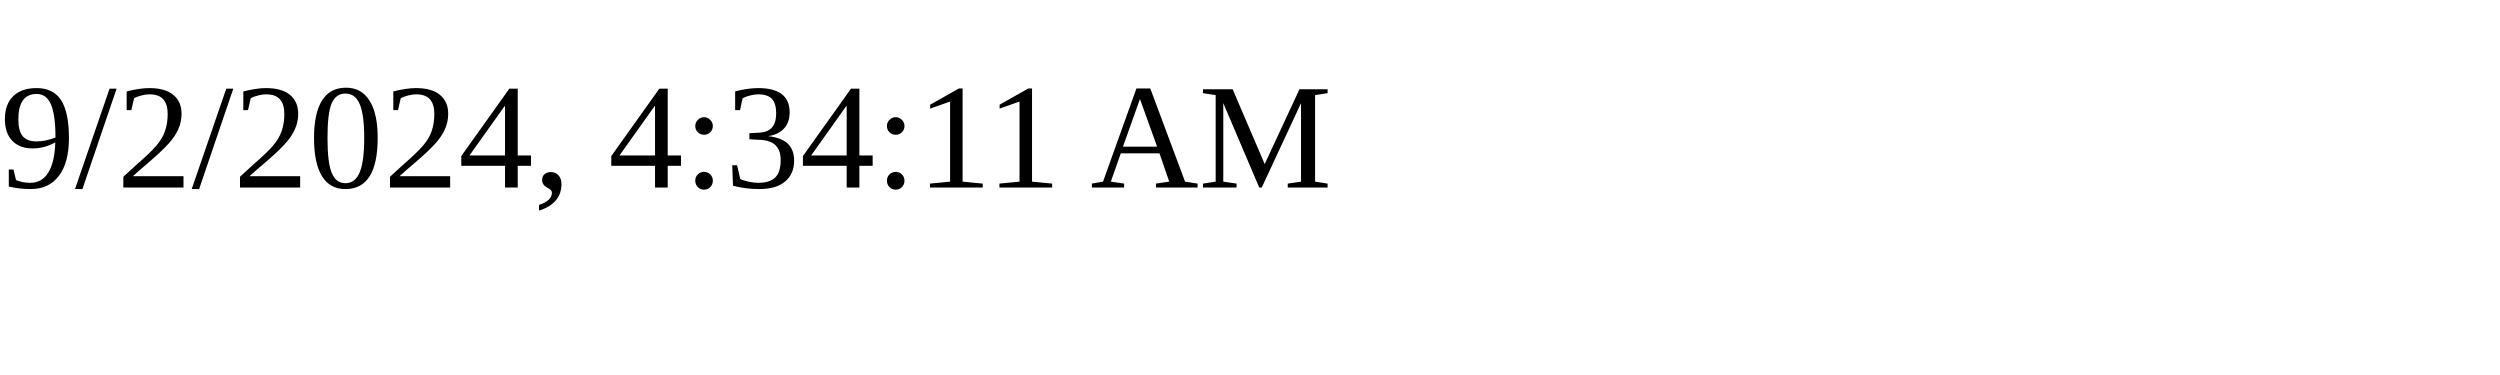
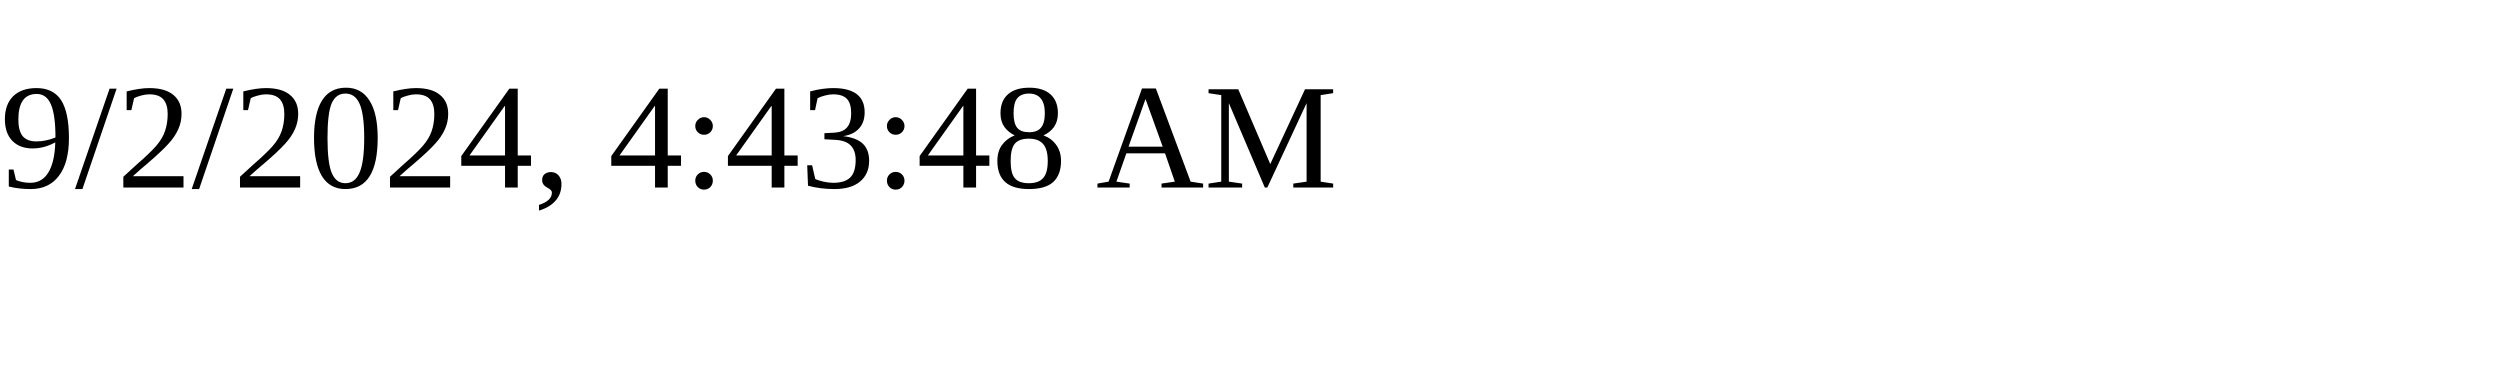
<svg xmlns="http://www.w3.org/2000/svg" height="30" width="200">
-   <text x="0" y="15">9/2/2024, 4:34:11 AM</text>
+   <text x="0" y="15">9/2/2024, 4:43:48 AM</text>
</svg>
